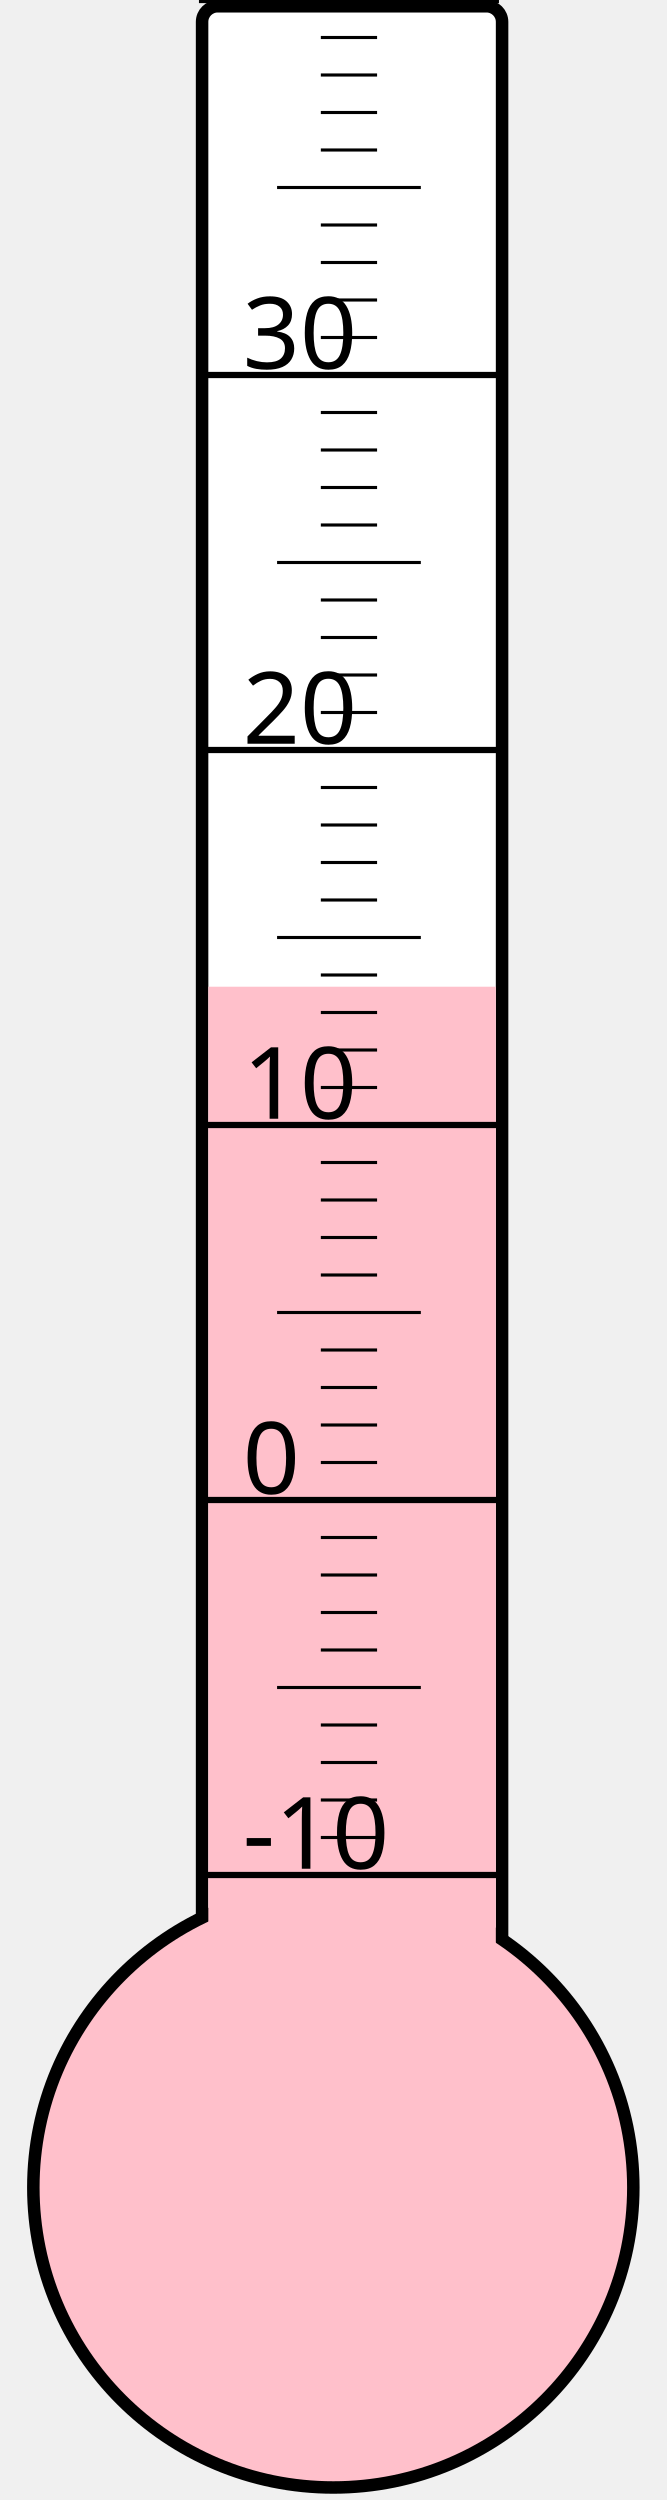
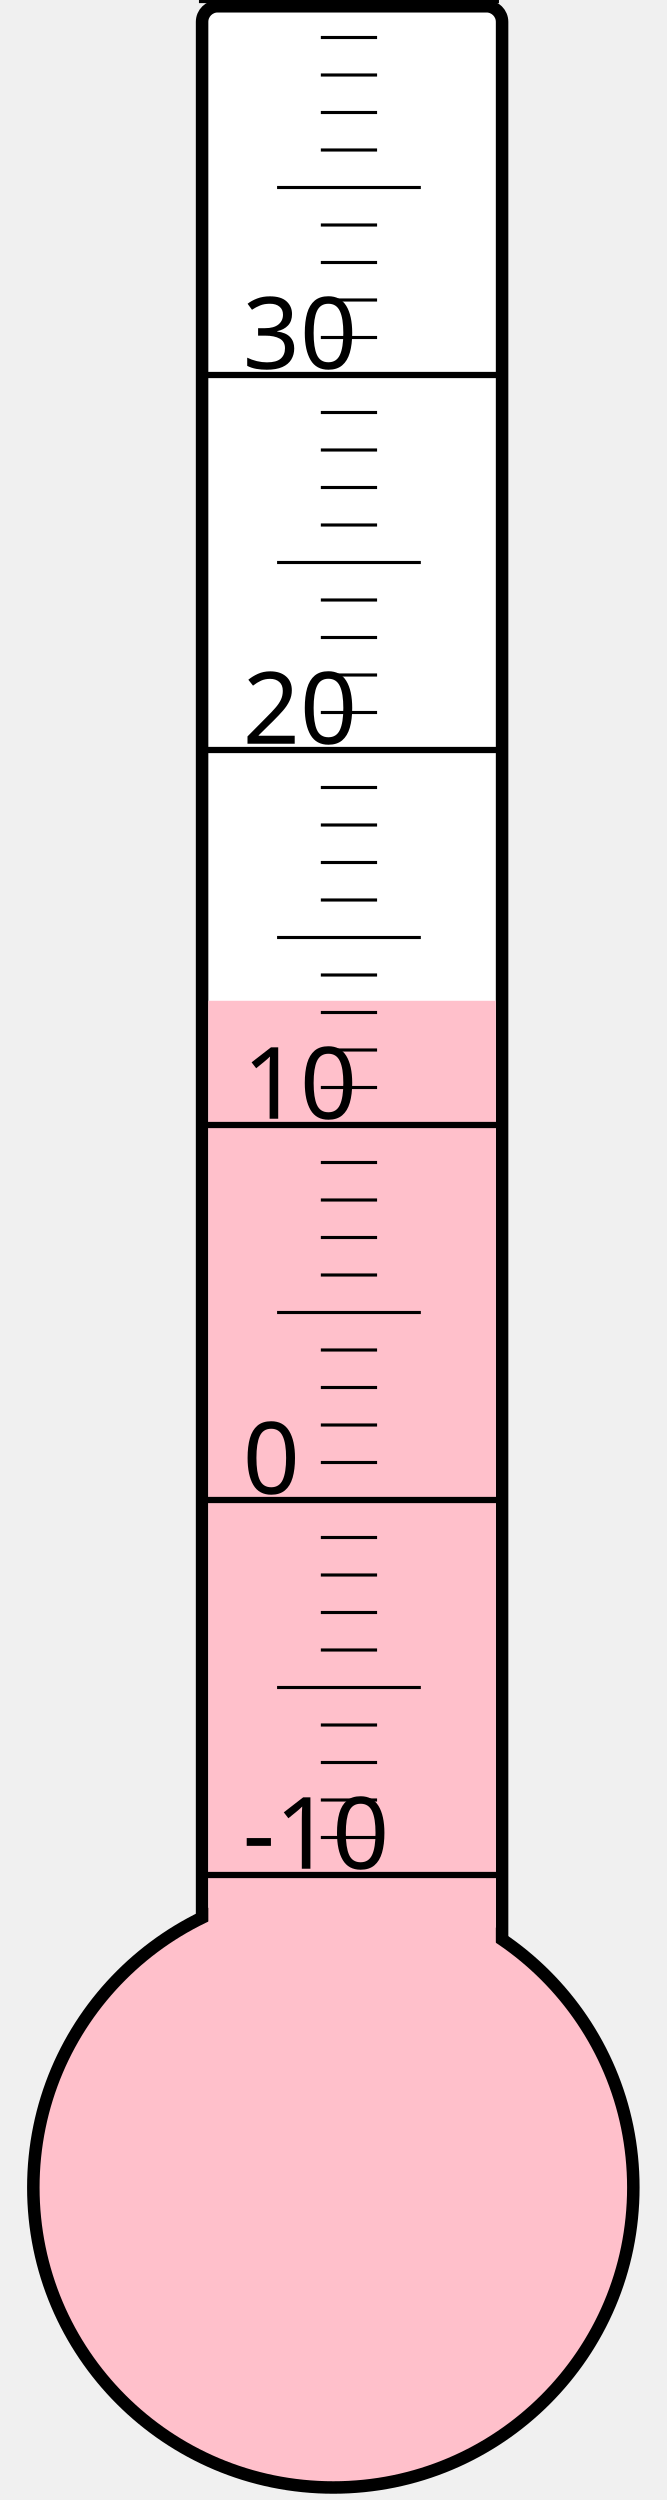
<svg xmlns="http://www.w3.org/2000/svg" width="40px" height="150px" viewBox="0 0 200 800">
  <rect width="200" height="800" x="0" y="0" style="fill: #ffffeb; fill-opacity: 0;" />
  <rect width="96" height="680" x="58" y="2" rx="5" ry="5" style="fill: white; fill-opacity: 1; stroke: black; stroke-width: 4;" />
  <circle cx="100" cy="700" r="96" style="fill: pink; stroke: black; stroke-width: 4;" />
-   <rect width="92" height="384.25" x="60" y="315.75" style="fill: pink; fill-opacity: 1; stroke-width: 0;" />
+   <rect width="92" height="379.75" x="60" y="320.25" style="fill: pink; fill-opacity: 1; stroke-width: 0;" />
  <text x="71" y="598" style="font-family: sans-serif; font-size: 24pt;">-10</text>
  <text x="71" y="478" style="font-family: sans-serif; font-size: 24pt;">0</text>
  <text x="71" y="358" style="font-family: sans-serif; font-size: 24pt;">10</text>
  <text x="71" y="238" style="font-family: sans-serif; font-size: 24pt;">20</text>
  <text x="71" y="118" style="font-family: sans-serif; font-size: 24pt;">30</text>
  <g style="stroke: black;">
    <line x1="57" y1="600" x2="153" y2="600" style="stroke-width: 2;" />
    <line x1="96" y1="588" x2="114" y2="588" style="stroke-width: 1;" />
    <line x1="96" y1="576" x2="114" y2="576" style="stroke-width: 1;" />
    <line x1="96" y1="564" x2="114" y2="564" style="stroke-width: 1;" />
    <line x1="96" y1="552" x2="114" y2="552" style="stroke-width: 1;" />
    <line x1="82" y1="540" x2="128" y2="540" style="stroke-width: 1;" />
    <line x1="96" y1="528" x2="114" y2="528" style="stroke-width: 1;" />
    <line x1="96" y1="516" x2="114" y2="516" style="stroke-width: 1;" />
    <line x1="96" y1="504" x2="114" y2="504" style="stroke-width: 1;" />
    <line x1="96" y1="492" x2="114" y2="492" style="stroke-width: 1;" />
    <line x1="57" y1="480" x2="153" y2="480" style="stroke-width: 2;" />
    <line x1="96" y1="468" x2="114" y2="468" style="stroke-width: 1;" />
    <line x1="96" y1="456" x2="114" y2="456" style="stroke-width: 1;" />
    <line x1="96" y1="444" x2="114" y2="444" style="stroke-width: 1;" />
    <line x1="96" y1="432" x2="114" y2="432" style="stroke-width: 1;" />
    <line x1="82" y1="420" x2="128" y2="420" style="stroke-width: 1;" />
    <line x1="96" y1="408" x2="114" y2="408" style="stroke-width: 1;" />
    <line x1="96" y1="396" x2="114" y2="396" style="stroke-width: 1;" />
    <line x1="96" y1="384" x2="114" y2="384" style="stroke-width: 1;" />
    <line x1="96" y1="372" x2="114" y2="372" style="stroke-width: 1;" />
    <line x1="57" y1="360" x2="153" y2="360" style="stroke-width: 2;" />
    <line x1="96" y1="348" x2="114" y2="348" style="stroke-width: 1;" />
    <line x1="96" y1="336" x2="114" y2="336" style="stroke-width: 1;" />
    <line x1="96" y1="324" x2="114" y2="324" style="stroke-width: 1;" />
    <line x1="96" y1="312" x2="114" y2="312" style="stroke-width: 1;" />
    <line x1="82" y1="300" x2="128" y2="300" style="stroke-width: 1;" />
    <line x1="96" y1="288" x2="114" y2="288" style="stroke-width: 1;" />
    <line x1="96" y1="276" x2="114" y2="276" style="stroke-width: 1;" />
    <line x1="96" y1="264" x2="114" y2="264" style="stroke-width: 1;" />
    <line x1="96" y1="252" x2="114" y2="252" style="stroke-width: 1;" />
    <line x1="57" y1="240" x2="153" y2="240" style="stroke-width: 2;" />
    <line x1="96" y1="228" x2="114" y2="228" style="stroke-width: 1;" />
    <line x1="96" y1="216" x2="114" y2="216" style="stroke-width: 1;" />
    <line x1="96" y1="204" x2="114" y2="204" style="stroke-width: 1;" />
    <line x1="96" y1="192" x2="114" y2="192" style="stroke-width: 1;" />
    <line x1="82" y1="180" x2="128" y2="180" style="stroke-width: 1;" />
    <line x1="96" y1="168" x2="114" y2="168" style="stroke-width: 1;" />
    <line x1="96" y1="156" x2="114" y2="156" style="stroke-width: 1;" />
    <line x1="96" y1="144" x2="114" y2="144" style="stroke-width: 1;" />
    <line x1="96" y1="132" x2="114" y2="132" style="stroke-width: 1;" />
    <line x1="57" y1="120" x2="153" y2="120" style="stroke-width: 2;" />
    <line x1="96" y1="108" x2="114" y2="108" style="stroke-width: 1;" />
    <line x1="96" y1="96" x2="114" y2="96" style="stroke-width: 1;" />
    <line x1="96" y1="84" x2="114" y2="84" style="stroke-width: 1;" />
    <line x1="96" y1="72" x2="114" y2="72" style="stroke-width: 1;" />
    <line x1="82" y1="60" x2="128" y2="60" style="stroke-width: 1;" />
    <line x1="96" y1="48" x2="114" y2="48" style="stroke-width: 1;" />
    <line x1="96" y1="36" x2="114" y2="36" style="stroke-width: 1;" />
    <line x1="96" y1="24" x2="114" y2="24" style="stroke-width: 1;" />
    <line x1="96" y1="12" x2="114" y2="12" style="stroke-width: 1;" />
    <line x1="57" y1="0" x2="153" y2="0" style="stroke-width: 2;" />
  </g>
</svg>
